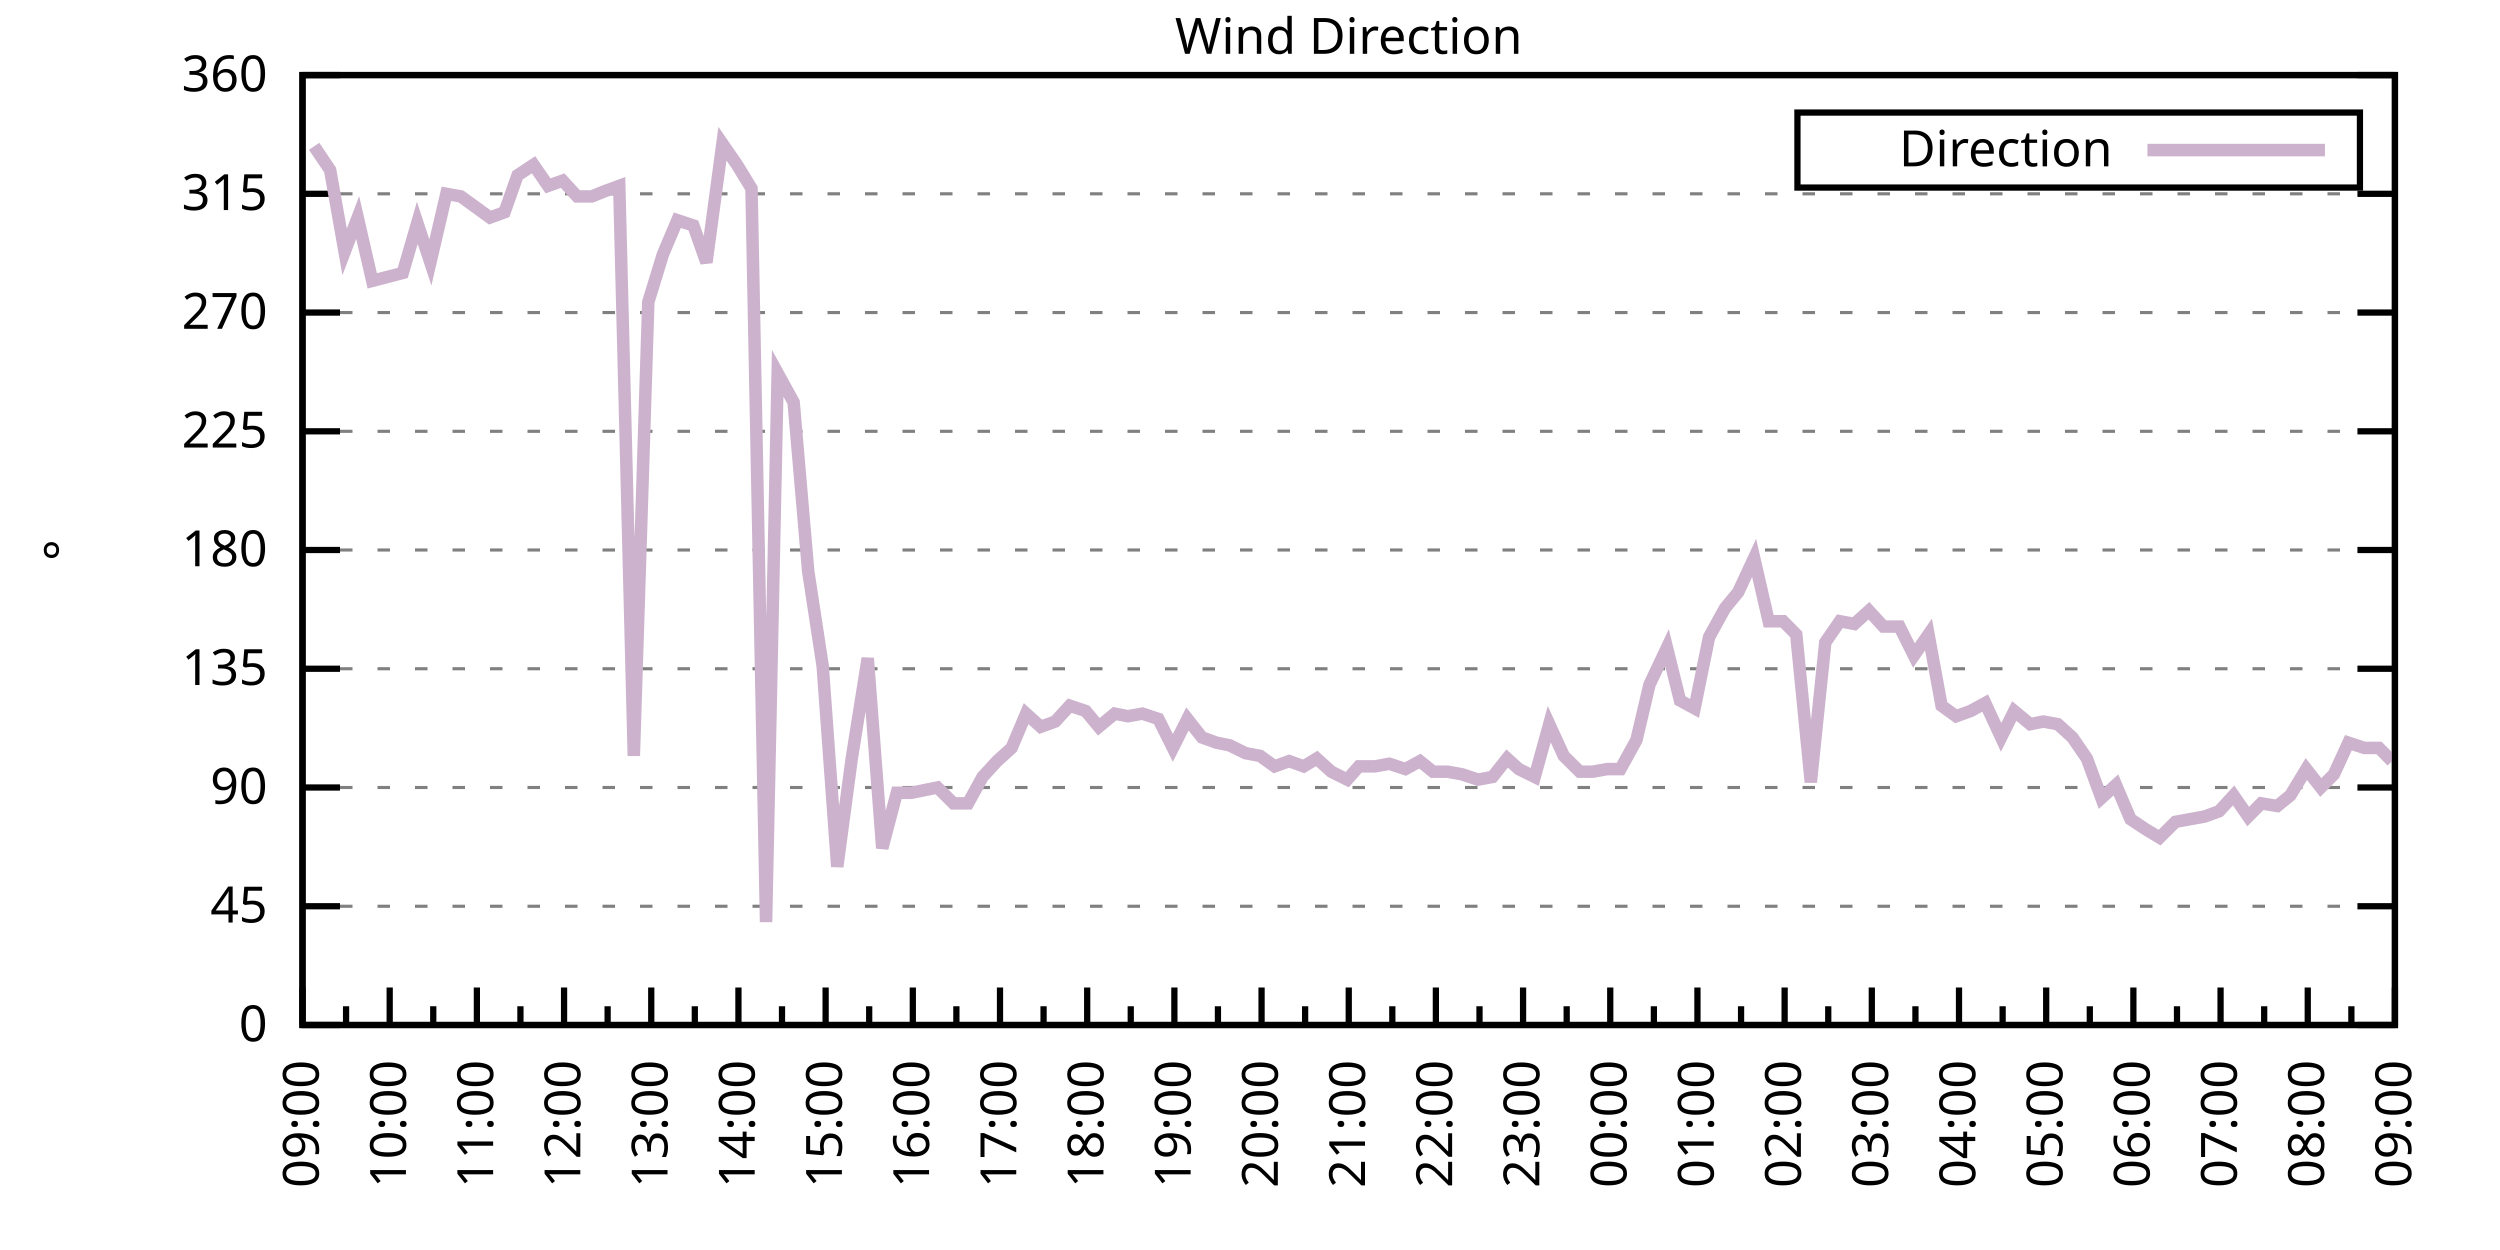
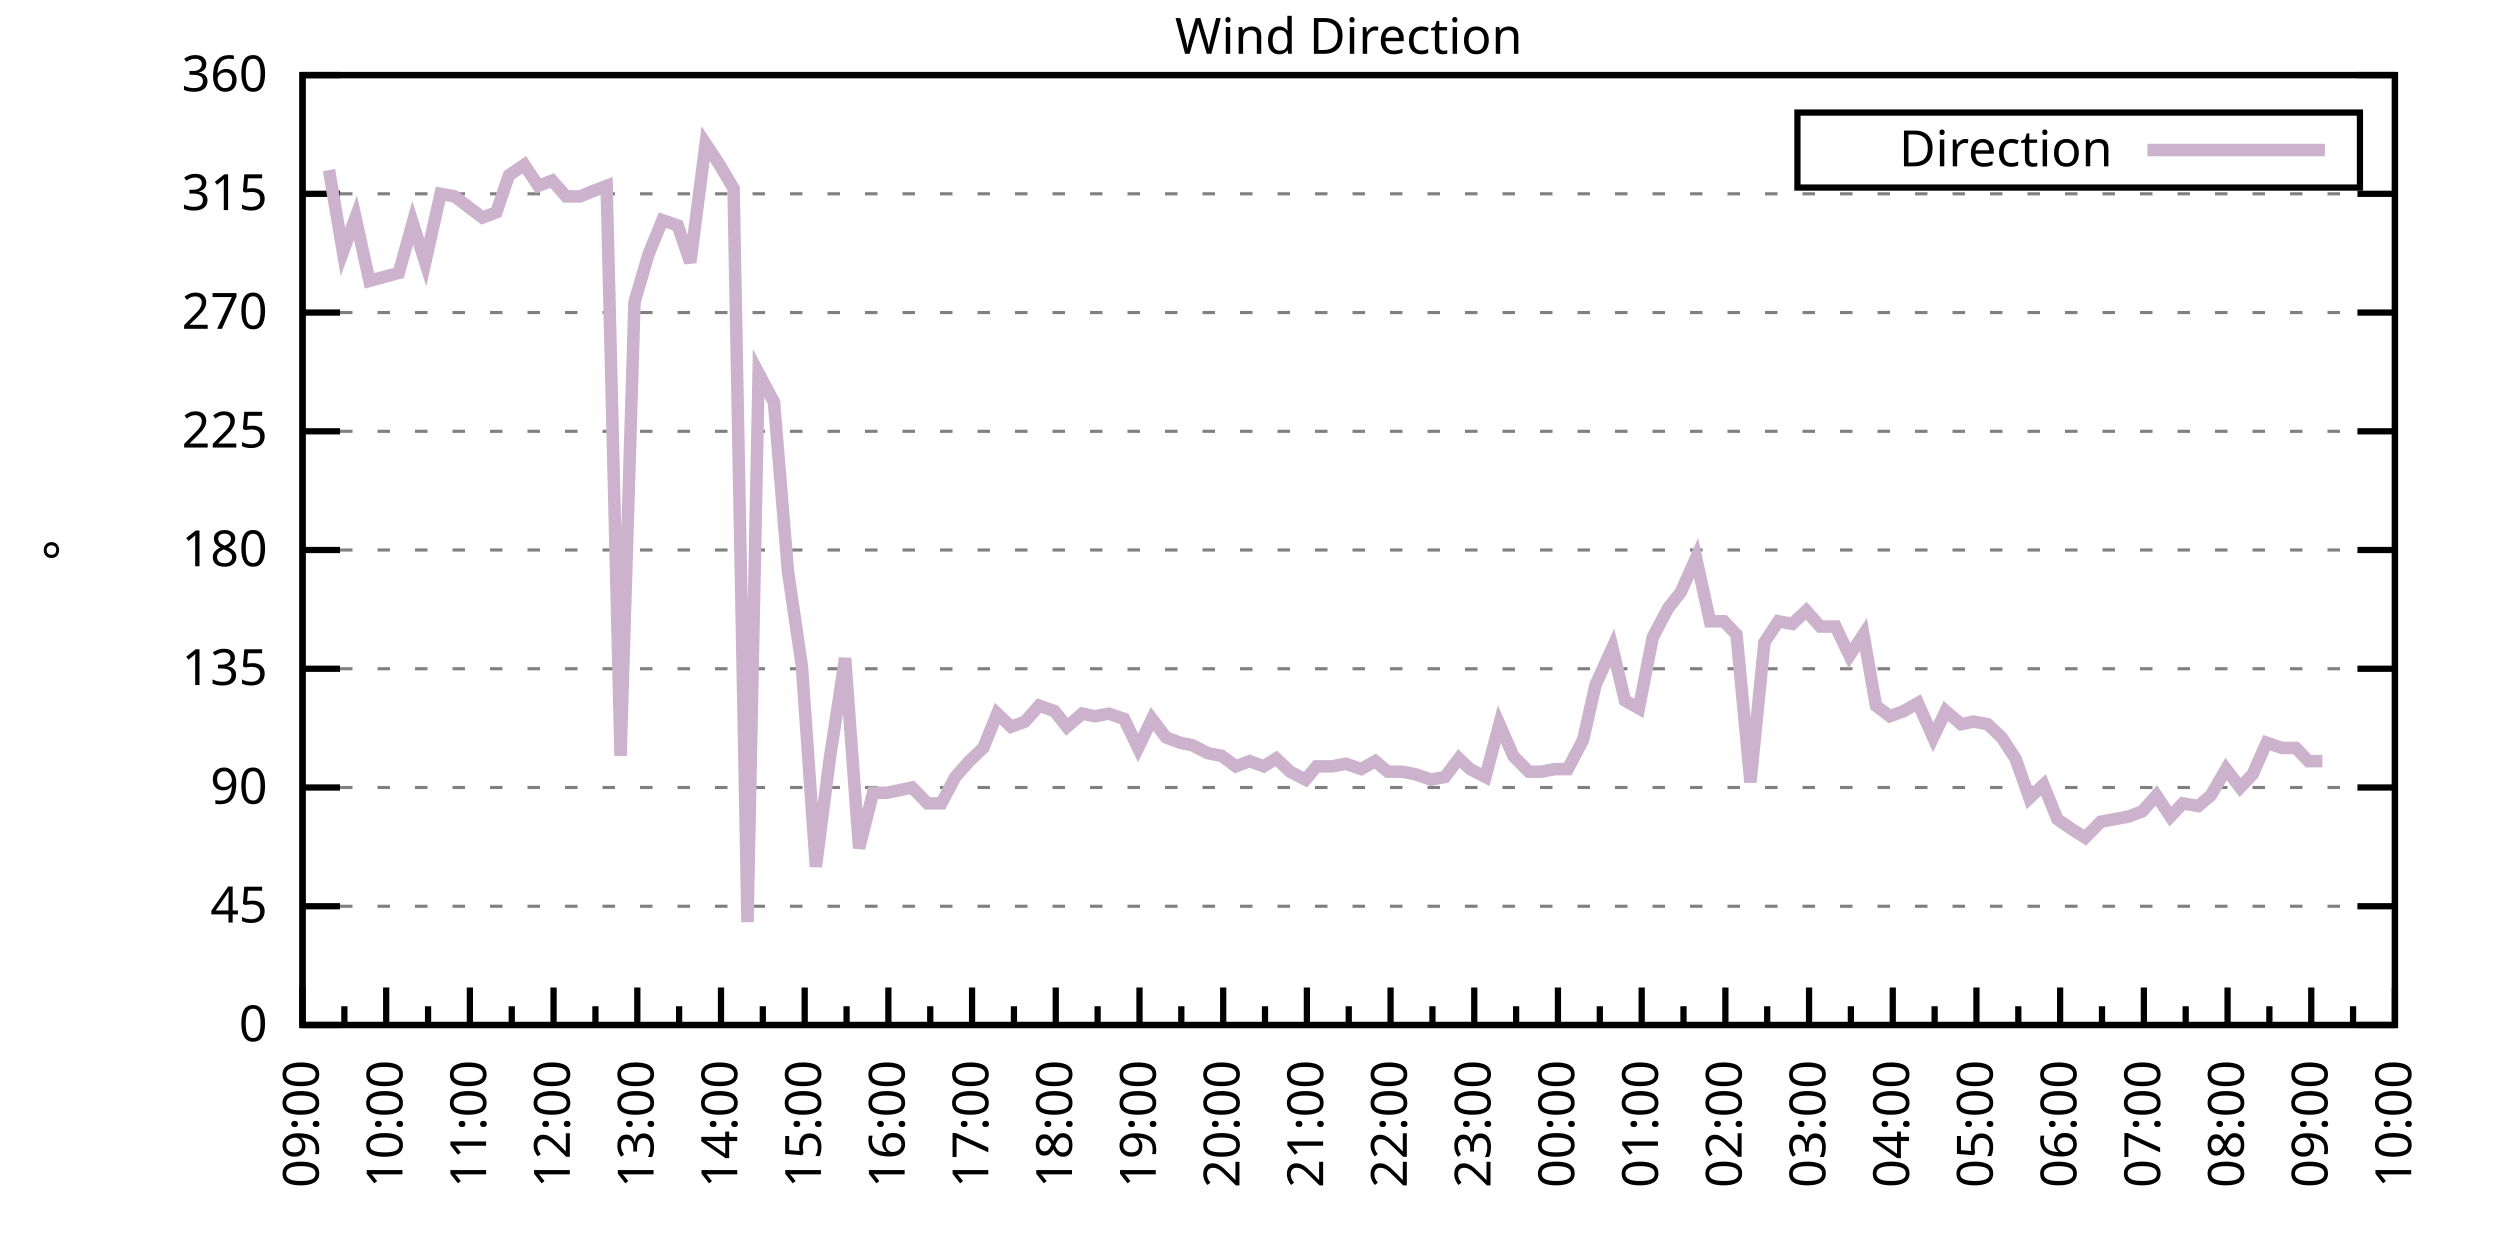
<svg xmlns="http://www.w3.org/2000/svg" xmlns:xlink="http://www.w3.org/1999/xlink" width="400" height="200" viewBox="0 0 400 200">
  <g id="gnuplot_canvas">
    <rect x="0" y="0" width="400" height="200" fill="none" />
    <defs>
      <circle id="gpDot" r="0.5" stroke-width="0.5" stroke="currentColor" />
      <path id="gpPt0" stroke-width="0.333" stroke="currentColor" d="M-1,0 h2 M0,-1 v2" />
      <path id="gpPt1" stroke-width="0.333" stroke="currentColor" d="M-1,-1 L1,1 M1,-1 L-1,1" />
      <path id="gpPt2" stroke-width="0.333" stroke="currentColor" d="M-1,0 L1,0 M0,-1 L0,1 M-1,-1 L1,1 M-1,1 L1,-1" />
      <rect id="gpPt3" stroke-width="0.333" stroke="currentColor" x="-1" y="-1" width="2" height="2" />
      <rect id="gpPt4" stroke-width="0.333" stroke="currentColor" fill="currentColor" x="-1" y="-1" width="2" height="2" />
      <circle id="gpPt5" stroke-width="0.333" stroke="currentColor" cx="0" cy="0" r="1" />
      <use xlink:href="#gpPt5" id="gpPt6" fill="currentColor" stroke="none" />
      <path id="gpPt7" stroke-width="0.333" stroke="currentColor" d="M0,-1.33 L-1.33,0.67 L1.33,0.67 z" />
      <use xlink:href="#gpPt7" id="gpPt8" fill="currentColor" stroke="none" />
      <use xlink:href="#gpPt7" id="gpPt9" stroke="currentColor" transform="rotate(180)" />
      <use xlink:href="#gpPt9" id="gpPt10" fill="currentColor" stroke="none" />
      <use xlink:href="#gpPt3" id="gpPt11" stroke="currentColor" transform="rotate(45)" />
      <use xlink:href="#gpPt11" id="gpPt12" fill="currentColor" stroke="none" />
      <path id="gpPt13" stroke-width="0.333" stroke="currentColor" d="M0,1.330 L1.265,0.411 L0.782,-1.067 L-0.782,-1.076 L-1.265,0.411 z" />
      <use xlink:href="#gpPt13" id="gpPt14" fill="currentColor" stroke="none" />
      <filter id="textbox" filterUnits="objectBoundingBox" x="0" y="0" height="1" width="1">
        <feFlood flood-color="white" flood-opacity="1" result="bgnd" />
        <feComposite in="SourceGraphic" in2="bgnd" operator="atop" />
      </filter>
      <filter id="greybox" filterUnits="objectBoundingBox" x="0" y="0" height="1" width="1">
        <feFlood flood-color="lightgrey" flood-opacity="1" result="grey" />
        <feComposite in="SourceGraphic" in2="grey" operator="atop" />
      </filter>
    </defs>
    <g fill="none" color="white" stroke="currentColor" stroke-width="1.00" stroke-linecap="butt" stroke-linejoin="miter">
</g>
    <g fill="none" color="black" stroke="currentColor" stroke-width="1.00" stroke-linecap="butt" stroke-linejoin="miter">
      <g stroke="none" shape-rendering="crispEdges">
        <polygon fill="rgb(255, 255, 255)" points="48.40,164.00 383.18,164.00 383.18,12.02 48.40,12.02 " />
      </g>
    </g>
    <g fill="none" color="black" stroke="currentColor" stroke-width="1.00" stroke-linecap="butt" stroke-linejoin="miter">
</g>
    <g fill="none" color="black" stroke="black" stroke-width="0.50" stroke-linecap="butt" stroke-linejoin="miter">
</g>
    <g fill="none" color="gray" stroke="currentColor" stroke-width="0.50" stroke-linecap="butt" stroke-linejoin="miter">
      <path stroke="gray" stroke-dasharray="2,4" class="gridline" d="M48.40,164.00 L383.19,164.00  " />
    </g>
    <g fill="none" color="gray" stroke="gray" stroke-width="1.00" stroke-linecap="butt" stroke-linejoin="miter">
</g>
    <g fill="none" color="black" stroke="currentColor" stroke-width="1.00" stroke-linecap="butt" stroke-linejoin="miter">
      <path stroke="black" d="M48.40,164.00 L54.40,164.00 M383.19,164.00 L377.19,164.00  " />
      <g transform="translate(42.80,166.60)" stroke="none" fill="black" font-family="Sans" font-size="8.00" text-anchor="end">
        <text>
          <tspan font-family="Sans"> 0</tspan>
        </text>
      </g>
    </g>
    <g fill="none" color="black" stroke="currentColor" stroke-width="1.00" stroke-linecap="butt" stroke-linejoin="miter">
</g>
    <g fill="none" color="black" stroke="black" stroke-width="0.50" stroke-linecap="butt" stroke-linejoin="miter">
</g>
    <g fill="none" color="gray" stroke="currentColor" stroke-width="0.50" stroke-linecap="butt" stroke-linejoin="miter">
      <path stroke="gray" stroke-dasharray="2,4" class="gridline" d="M48.40,145.00 L383.19,145.00  " />
    </g>
    <g fill="none" color="gray" stroke="gray" stroke-width="1.00" stroke-linecap="butt" stroke-linejoin="miter">
</g>
    <g fill="none" color="black" stroke="currentColor" stroke-width="1.00" stroke-linecap="butt" stroke-linejoin="miter">
      <path stroke="black" d="M48.40,145.00 L54.40,145.00 M383.19,145.00 L377.19,145.00  " />
      <g transform="translate(42.80,147.60)" stroke="none" fill="black" font-family="Sans" font-size="8.00" text-anchor="end">
        <text>
          <tspan font-family="Sans"> 45</tspan>
        </text>
      </g>
    </g>
    <g fill="none" color="black" stroke="currentColor" stroke-width="1.00" stroke-linecap="butt" stroke-linejoin="miter">
</g>
    <g fill="none" color="black" stroke="black" stroke-width="0.50" stroke-linecap="butt" stroke-linejoin="miter">
</g>
    <g fill="none" color="gray" stroke="currentColor" stroke-width="0.50" stroke-linecap="butt" stroke-linejoin="miter">
      <path stroke="gray" stroke-dasharray="2,4" class="gridline" d="M48.40,126.00 L383.19,126.00  " />
    </g>
    <g fill="none" color="gray" stroke="gray" stroke-width="1.00" stroke-linecap="butt" stroke-linejoin="miter">
</g>
    <g fill="none" color="black" stroke="currentColor" stroke-width="1.00" stroke-linecap="butt" stroke-linejoin="miter">
      <path stroke="black" d="M48.40,126.00 L54.40,126.00 M383.19,126.00 L377.19,126.00  " />
      <g transform="translate(42.80,128.60)" stroke="none" fill="black" font-family="Sans" font-size="8.00" text-anchor="end">
        <text>
          <tspan font-family="Sans"> 90</tspan>
        </text>
      </g>
    </g>
    <g fill="none" color="black" stroke="currentColor" stroke-width="1.00" stroke-linecap="butt" stroke-linejoin="miter">
</g>
    <g fill="none" color="black" stroke="black" stroke-width="0.50" stroke-linecap="butt" stroke-linejoin="miter">
</g>
    <g fill="none" color="gray" stroke="currentColor" stroke-width="0.50" stroke-linecap="butt" stroke-linejoin="miter">
      <path stroke="gray" stroke-dasharray="2,4" class="gridline" d="M48.40,107.00 L383.19,107.00  " />
    </g>
    <g fill="none" color="gray" stroke="gray" stroke-width="1.00" stroke-linecap="butt" stroke-linejoin="miter">
</g>
    <g fill="none" color="black" stroke="currentColor" stroke-width="1.00" stroke-linecap="butt" stroke-linejoin="miter">
      <path stroke="black" d="M48.40,107.00 L54.40,107.00 M383.19,107.00 L377.19,107.00  " />
      <g transform="translate(42.80,109.60)" stroke="none" fill="black" font-family="Sans" font-size="8.00" text-anchor="end">
        <text>
          <tspan font-family="Sans"> 135</tspan>
        </text>
      </g>
    </g>
    <g fill="none" color="black" stroke="currentColor" stroke-width="1.00" stroke-linecap="butt" stroke-linejoin="miter">
</g>
    <g fill="none" color="black" stroke="black" stroke-width="0.50" stroke-linecap="butt" stroke-linejoin="miter">
</g>
    <g fill="none" color="gray" stroke="currentColor" stroke-width="0.50" stroke-linecap="butt" stroke-linejoin="miter">
      <path stroke="gray" stroke-dasharray="2,4" class="gridline" d="M48.40,88.00 L383.19,88.00  " />
    </g>
    <g fill="none" color="gray" stroke="gray" stroke-width="1.00" stroke-linecap="butt" stroke-linejoin="miter">
</g>
    <g fill="none" color="black" stroke="currentColor" stroke-width="1.00" stroke-linecap="butt" stroke-linejoin="miter">
      <path stroke="black" d="M48.40,88.00 L54.40,88.00 M383.19,88.00 L377.19,88.00  " />
      <g transform="translate(42.80,90.60)" stroke="none" fill="black" font-family="Sans" font-size="8.00" text-anchor="end">
        <text>
          <tspan font-family="Sans"> 180</tspan>
        </text>
      </g>
    </g>
    <g fill="none" color="black" stroke="currentColor" stroke-width="1.00" stroke-linecap="butt" stroke-linejoin="miter">
</g>
    <g fill="none" color="black" stroke="black" stroke-width="0.50" stroke-linecap="butt" stroke-linejoin="miter">
</g>
    <g fill="none" color="gray" stroke="currentColor" stroke-width="0.50" stroke-linecap="butt" stroke-linejoin="miter">
      <path stroke="gray" stroke-dasharray="2,4" class="gridline" d="M48.40,69.01 L383.19,69.01  " />
    </g>
    <g fill="none" color="gray" stroke="gray" stroke-width="1.00" stroke-linecap="butt" stroke-linejoin="miter">
</g>
    <g fill="none" color="black" stroke="currentColor" stroke-width="1.00" stroke-linecap="butt" stroke-linejoin="miter">
      <path stroke="black" d="M48.40,69.01 L54.40,69.01 M383.19,69.01 L377.19,69.01  " />
      <g transform="translate(42.80,71.61)" stroke="none" fill="black" font-family="Sans" font-size="8.00" text-anchor="end">
        <text>
          <tspan font-family="Sans"> 225</tspan>
        </text>
      </g>
    </g>
    <g fill="none" color="black" stroke="currentColor" stroke-width="1.00" stroke-linecap="butt" stroke-linejoin="miter">
</g>
    <g fill="none" color="black" stroke="black" stroke-width="0.50" stroke-linecap="butt" stroke-linejoin="miter">
</g>
    <g fill="none" color="gray" stroke="currentColor" stroke-width="0.50" stroke-linecap="butt" stroke-linejoin="miter">
      <path stroke="gray" stroke-dasharray="2,4" class="gridline" d="M48.40,50.01 L383.19,50.01  " />
    </g>
    <g fill="none" color="gray" stroke="gray" stroke-width="1.00" stroke-linecap="butt" stroke-linejoin="miter">
</g>
    <g fill="none" color="black" stroke="currentColor" stroke-width="1.00" stroke-linecap="butt" stroke-linejoin="miter">
      <path stroke="black" d="M48.40,50.01 L54.40,50.01 M383.19,50.01 L377.19,50.01  " />
      <g transform="translate(42.80,52.61)" stroke="none" fill="black" font-family="Sans" font-size="8.00" text-anchor="end">
        <text>
          <tspan font-family="Sans"> 270</tspan>
        </text>
      </g>
    </g>
    <g fill="none" color="black" stroke="currentColor" stroke-width="1.00" stroke-linecap="butt" stroke-linejoin="miter">
</g>
    <g fill="none" color="black" stroke="black" stroke-width="0.50" stroke-linecap="butt" stroke-linejoin="miter">
</g>
    <g fill="none" color="gray" stroke="currentColor" stroke-width="0.50" stroke-linecap="butt" stroke-linejoin="miter">
      <path stroke="gray" stroke-dasharray="2,4" class="gridline" d="M48.40,31.01 L383.19,31.01  " />
    </g>
    <g fill="none" color="gray" stroke="gray" stroke-width="1.00" stroke-linecap="butt" stroke-linejoin="miter">
</g>
    <g fill="none" color="black" stroke="currentColor" stroke-width="1.00" stroke-linecap="butt" stroke-linejoin="miter">
      <path stroke="black" d="M48.40,31.01 L54.40,31.01 M383.19,31.01 L377.19,31.01  " />
      <g transform="translate(42.80,33.61)" stroke="none" fill="black" font-family="Sans" font-size="8.00" text-anchor="end">
        <text>
          <tspan font-family="Sans"> 315</tspan>
        </text>
      </g>
    </g>
    <g fill="none" color="black" stroke="currentColor" stroke-width="1.00" stroke-linecap="butt" stroke-linejoin="miter">
</g>
    <g fill="none" color="black" stroke="black" stroke-width="0.50" stroke-linecap="butt" stroke-linejoin="miter">
</g>
    <g fill="none" color="gray" stroke="currentColor" stroke-width="0.50" stroke-linecap="butt" stroke-linejoin="miter">
      <path stroke="gray" stroke-dasharray="2,4" class="gridline" d="M48.40,12.01 L383.19,12.01  " />
    </g>
    <g fill="none" color="gray" stroke="gray" stroke-width="1.00" stroke-linecap="butt" stroke-linejoin="miter">
</g>
    <g fill="none" color="black" stroke="currentColor" stroke-width="1.00" stroke-linecap="butt" stroke-linejoin="miter">
      <path stroke="black" d="M48.40,12.01 L54.40,12.01 M383.19,12.01 L377.19,12.01  " />
      <g transform="translate(42.80,14.61)" stroke="none" fill="black" font-family="Sans" font-size="8.00" text-anchor="end">
        <text>
          <tspan font-family="Sans"> 360</tspan>
        </text>
      </g>
    </g>
    <g fill="none" color="black" stroke="currentColor" stroke-width="1.00" stroke-linecap="butt" stroke-linejoin="miter">
      <path stroke="black" d="M48.40,164.00 L48.40,158.00  " />
      <g transform="translate(51.00,169.60) rotate(270)" stroke="none" fill="black" font-family="Sans" font-size="8.00" text-anchor="end">
        <text>
          <tspan font-family="Sans">09:00</tspan>
        </text>
      </g>
    </g>
    <g fill="none" color="black" stroke="currentColor" stroke-width="1.00" stroke-linecap="butt" stroke-linejoin="miter">
-       <path stroke="black" d="M55.37,164.00 L55.37,161.00 M62.35,164.00 L62.35,158.00  " />
-       <g transform="translate(64.95,169.60) rotate(270)" stroke="none" fill="black" font-family="Sans" font-size="8.00" text-anchor="end">
+       <path stroke="black" d="M55.10,164.00 L55.10,161.00 M61.79,164.00 L61.79,158.00  " />
+       <g transform="translate(64.39,169.60) rotate(270)" stroke="none" fill="black" font-family="Sans" font-size="8.00" text-anchor="end">
        <text>
          <tspan font-family="Sans">10:00</tspan>
        </text>
      </g>
    </g>
    <g fill="none" color="black" stroke="currentColor" stroke-width="1.00" stroke-linecap="butt" stroke-linejoin="miter">
-       <path stroke="black" d="M69.32,164.00 L69.32,161.00 M76.30,164.00 L76.30,158.00  " />
-       <g transform="translate(78.90,169.60) rotate(270)" stroke="none" fill="black" font-family="Sans" font-size="8.00" text-anchor="end">
+       <path stroke="black" d="M68.49,164.00 L68.49,161.00 M75.18,164.00 L75.18,158.00  " />
+       <g transform="translate(77.78,169.60) rotate(270)" stroke="none" fill="black" font-family="Sans" font-size="8.00" text-anchor="end">
        <text>
          <tspan font-family="Sans">11:00</tspan>
        </text>
      </g>
    </g>
    <g fill="none" color="black" stroke="currentColor" stroke-width="1.00" stroke-linecap="butt" stroke-linejoin="miter">
-       <path stroke="black" d="M83.27,164.00 L83.27,161.00 M90.25,164.00 L90.25,158.00  " />
-       <g transform="translate(92.85,169.60) rotate(270)" stroke="none" fill="black" font-family="Sans" font-size="8.00" text-anchor="end">
+       <path stroke="black" d="M81.88,164.00 L81.88,161.00 M88.57,164.00 L88.57,158.00  " />
+       <g transform="translate(91.17,169.60) rotate(270)" stroke="none" fill="black" font-family="Sans" font-size="8.00" text-anchor="end">
        <text>
          <tspan font-family="Sans">12:00</tspan>
        </text>
      </g>
    </g>
    <g fill="none" color="black" stroke="currentColor" stroke-width="1.00" stroke-linecap="butt" stroke-linejoin="miter">
-       <path stroke="black" d="M97.22,164.00 L97.22,161.00 M104.20,164.00 L104.20,158.00  " />
-       <g transform="translate(106.80,169.60) rotate(270)" stroke="none" fill="black" font-family="Sans" font-size="8.00" text-anchor="end">
+       <path stroke="black" d="M95.27,164.00 L95.27,161.00 M101.97,164.00 L101.97,158.00  " />
+       <g transform="translate(104.57,169.60) rotate(270)" stroke="none" fill="black" font-family="Sans" font-size="8.00" text-anchor="end">
        <text>
          <tspan font-family="Sans">13:00</tspan>
        </text>
      </g>
    </g>
    <g fill="none" color="black" stroke="currentColor" stroke-width="1.00" stroke-linecap="butt" stroke-linejoin="miter">
-       <path stroke="black" d="M111.17,164.00 L111.17,161.00 M118.15,164.00 L118.15,158.00  " />
-       <g transform="translate(120.75,169.60) rotate(270)" stroke="none" fill="black" font-family="Sans" font-size="8.00" text-anchor="end">
+       <path stroke="black" d="M108.66,164.00 L108.66,161.00 M115.36,164.00 L115.36,158.00  " />
+       <g transform="translate(117.96,169.60) rotate(270)" stroke="none" fill="black" font-family="Sans" font-size="8.00" text-anchor="end">
        <text>
          <tspan font-family="Sans">14:00</tspan>
        </text>
      </g>
    </g>
    <g fill="none" color="black" stroke="currentColor" stroke-width="1.00" stroke-linecap="butt" stroke-linejoin="miter">
-       <path stroke="black" d="M125.12,164.00 L125.12,161.00 M132.10,164.00 L132.10,158.00  " />
-       <g transform="translate(134.70,169.60) rotate(270)" stroke="none" fill="black" font-family="Sans" font-size="8.00" text-anchor="end">
+       <path stroke="black" d="M122.05,164.00 L122.05,161.00 M128.75,164.00 L128.75,158.00  " />
+       <g transform="translate(131.35,169.60) rotate(270)" stroke="none" fill="black" font-family="Sans" font-size="8.00" text-anchor="end">
        <text>
          <tspan font-family="Sans">15:00</tspan>
        </text>
      </g>
    </g>
    <g fill="none" color="black" stroke="currentColor" stroke-width="1.00" stroke-linecap="butt" stroke-linejoin="miter">
-       <path stroke="black" d="M139.07,164.00 L139.07,161.00 M146.05,164.00 L146.05,158.00  " />
-       <g transform="translate(148.65,169.60) rotate(270)" stroke="none" fill="black" font-family="Sans" font-size="8.00" text-anchor="end">
+       <path stroke="black" d="M135.45,164.00 L135.45,161.00 M142.14,164.00 L142.14,158.00  " />
+       <g transform="translate(144.74,169.60) rotate(270)" stroke="none" fill="black" font-family="Sans" font-size="8.00" text-anchor="end">
        <text>
          <tspan font-family="Sans">16:00</tspan>
        </text>
      </g>
    </g>
    <g fill="none" color="black" stroke="currentColor" stroke-width="1.00" stroke-linecap="butt" stroke-linejoin="miter">
-       <path stroke="black" d="M153.02,164.00 L153.02,161.00 M160.00,164.00 L160.00,158.00  " />
-       <g transform="translate(162.60,169.60) rotate(270)" stroke="none" fill="black" font-family="Sans" font-size="8.00" text-anchor="end">
+       <path stroke="black" d="M148.84,164.00 L148.84,161.00 M155.53,164.00 L155.53,158.00  " />
+       <g transform="translate(158.13,169.60) rotate(270)" stroke="none" fill="black" font-family="Sans" font-size="8.00" text-anchor="end">
        <text>
          <tspan font-family="Sans">17:00</tspan>
        </text>
      </g>
    </g>
    <g fill="none" color="black" stroke="currentColor" stroke-width="1.00" stroke-linecap="butt" stroke-linejoin="miter">
-       <path stroke="black" d="M166.97,164.00 L166.97,161.00 M173.95,164.00 L173.95,158.00  " />
-       <g transform="translate(176.55,169.60) rotate(270)" stroke="none" fill="black" font-family="Sans" font-size="8.00" text-anchor="end">
+       <path stroke="black" d="M162.23,164.00 L162.23,161.00 M168.92,164.00 L168.92,158.00  " />
+       <g transform="translate(171.52,169.60) rotate(270)" stroke="none" fill="black" font-family="Sans" font-size="8.00" text-anchor="end">
        <text>
          <tspan font-family="Sans">18:00</tspan>
        </text>
      </g>
    </g>
    <g fill="none" color="black" stroke="currentColor" stroke-width="1.00" stroke-linecap="butt" stroke-linejoin="miter">
-       <path stroke="black" d="M180.92,164.00 L180.92,161.00 M187.90,164.00 L187.90,158.00  " />
-       <g transform="translate(190.50,169.60) rotate(270)" stroke="none" fill="black" font-family="Sans" font-size="8.00" text-anchor="end">
+       <path stroke="black" d="M175.62,164.00 L175.62,161.00 M182.32,164.00 L182.32,158.00  " />
+       <g transform="translate(184.92,169.60) rotate(270)" stroke="none" fill="black" font-family="Sans" font-size="8.00" text-anchor="end">
        <text>
          <tspan font-family="Sans">19:00</tspan>
        </text>
      </g>
    </g>
    <g fill="none" color="black" stroke="currentColor" stroke-width="1.00" stroke-linecap="butt" stroke-linejoin="miter">
-       <path stroke="black" d="M194.87,164.00 L194.87,161.00 M201.85,164.00 L201.85,158.00  " />
-       <g transform="translate(204.45,169.60) rotate(270)" stroke="none" fill="black" font-family="Sans" font-size="8.00" text-anchor="end">
+       <path stroke="black" d="M189.01,164.00 L189.01,161.00 M195.71,164.00 L195.71,158.00  " />
+       <g transform="translate(198.31,169.60) rotate(270)" stroke="none" fill="black" font-family="Sans" font-size="8.00" text-anchor="end">
        <text>
          <tspan font-family="Sans">20:00</tspan>
        </text>
      </g>
    </g>
    <g fill="none" color="black" stroke="currentColor" stroke-width="1.00" stroke-linecap="butt" stroke-linejoin="miter">
-       <path stroke="black" d="M208.82,164.00 L208.82,161.00 M215.80,164.00 L215.80,158.00  " />
-       <g transform="translate(218.40,169.60) rotate(270)" stroke="none" fill="black" font-family="Sans" font-size="8.00" text-anchor="end">
+       <path stroke="black" d="M202.40,164.00 L202.40,161.00 M209.10,164.00 L209.10,158.00  " />
+       <g transform="translate(211.70,169.60) rotate(270)" stroke="none" fill="black" font-family="Sans" font-size="8.00" text-anchor="end">
        <text>
          <tspan font-family="Sans">21:00</tspan>
        </text>
      </g>
    </g>
    <g fill="none" color="black" stroke="currentColor" stroke-width="1.00" stroke-linecap="butt" stroke-linejoin="miter">
-       <path stroke="black" d="M222.77,164.00 L222.77,161.00 M229.74,164.00 L229.74,158.00  " />
-       <g transform="translate(232.34,169.60) rotate(270)" stroke="none" fill="black" font-family="Sans" font-size="8.00" text-anchor="end">
+       <path stroke="black" d="M215.80,164.00 L215.80,161.00 M222.49,164.00 L222.49,158.00  " />
+       <g transform="translate(225.09,169.60) rotate(270)" stroke="none" fill="black" font-family="Sans" font-size="8.00" text-anchor="end">
        <text>
          <tspan font-family="Sans">22:00</tspan>
        </text>
      </g>
    </g>
    <g fill="none" color="black" stroke="currentColor" stroke-width="1.00" stroke-linecap="butt" stroke-linejoin="miter">
-       <path stroke="black" d="M236.72,164.00 L236.72,161.00 M243.69,164.00 L243.69,158.00  " />
-       <g transform="translate(246.29,169.60) rotate(270)" stroke="none" fill="black" font-family="Sans" font-size="8.00" text-anchor="end">
+       <path stroke="black" d="M229.19,164.00 L229.19,161.00 M235.88,164.00 L235.88,158.00  " />
+       <g transform="translate(238.48,169.60) rotate(270)" stroke="none" fill="black" font-family="Sans" font-size="8.00" text-anchor="end">
        <text>
          <tspan font-family="Sans">23:00</tspan>
        </text>
      </g>
    </g>
    <g fill="none" color="black" stroke="currentColor" stroke-width="1.00" stroke-linecap="butt" stroke-linejoin="miter">
-       <path stroke="black" d="M250.67,164.00 L250.67,161.00 M257.64,164.00 L257.64,158.00  " />
-       <g transform="translate(260.24,169.60) rotate(270)" stroke="none" fill="black" font-family="Sans" font-size="8.00" text-anchor="end">
+       <path stroke="black" d="M242.58,164.00 L242.58,161.00 M249.27,164.00 L249.27,158.00  " />
+       <g transform="translate(251.87,169.60) rotate(270)" stroke="none" fill="black" font-family="Sans" font-size="8.00" text-anchor="end">
        <text>
          <tspan font-family="Sans">00:00</tspan>
        </text>
      </g>
    </g>
    <g fill="none" color="black" stroke="currentColor" stroke-width="1.00" stroke-linecap="butt" stroke-linejoin="miter">
-       <path stroke="black" d="M264.62,164.00 L264.62,161.00 M271.59,164.00 L271.59,158.00  " />
-       <g transform="translate(274.19,169.60) rotate(270)" stroke="none" fill="black" font-family="Sans" font-size="8.00" text-anchor="end">
+       <path stroke="black" d="M255.97,164.00 L255.97,161.00 M262.67,164.00 L262.67,158.00  " />
+       <g transform="translate(265.27,169.60) rotate(270)" stroke="none" fill="black" font-family="Sans" font-size="8.00" text-anchor="end">
        <text>
          <tspan font-family="Sans">01:00</tspan>
        </text>
      </g>
    </g>
    <g fill="none" color="black" stroke="currentColor" stroke-width="1.00" stroke-linecap="butt" stroke-linejoin="miter">
-       <path stroke="black" d="M278.57,164.00 L278.57,161.00 M285.54,164.00 L285.54,158.00  " />
-       <g transform="translate(288.14,169.60) rotate(270)" stroke="none" fill="black" font-family="Sans" font-size="8.00" text-anchor="end">
+       <path stroke="black" d="M269.36,164.00 L269.36,161.00 M276.06,164.00 L276.06,158.00  " />
+       <g transform="translate(278.66,169.60) rotate(270)" stroke="none" fill="black" font-family="Sans" font-size="8.00" text-anchor="end">
        <text>
          <tspan font-family="Sans">02:00</tspan>
        </text>
      </g>
    </g>
    <g fill="none" color="black" stroke="currentColor" stroke-width="1.00" stroke-linecap="butt" stroke-linejoin="miter">
-       <path stroke="black" d="M292.52,164.00 L292.52,161.00 M299.49,164.00 L299.49,158.00  " />
-       <g transform="translate(302.09,169.60) rotate(270)" stroke="none" fill="black" font-family="Sans" font-size="8.00" text-anchor="end">
+       <path stroke="black" d="M282.75,164.00 L282.75,161.00 M289.45,164.00 L289.45,158.00  " />
+       <g transform="translate(292.05,169.60) rotate(270)" stroke="none" fill="black" font-family="Sans" font-size="8.00" text-anchor="end">
        <text>
          <tspan font-family="Sans">03:00</tspan>
        </text>
      </g>
    </g>
    <g fill="none" color="black" stroke="currentColor" stroke-width="1.00" stroke-linecap="butt" stroke-linejoin="miter">
-       <path stroke="black" d="M306.47,164.00 L306.47,161.00 M313.44,164.00 L313.44,158.00  " />
-       <g transform="translate(316.04,169.60) rotate(270)" stroke="none" fill="black" font-family="Sans" font-size="8.00" text-anchor="end">
+       <path stroke="black" d="M296.14,164.00 L296.14,161.00 M302.84,164.00 L302.84,158.00  " />
+       <g transform="translate(305.44,169.60) rotate(270)" stroke="none" fill="black" font-family="Sans" font-size="8.00" text-anchor="end">
        <text>
          <tspan font-family="Sans">04:00</tspan>
        </text>
      </g>
    </g>
    <g fill="none" color="black" stroke="currentColor" stroke-width="1.00" stroke-linecap="butt" stroke-linejoin="miter">
-       <path stroke="black" d="M320.42,164.00 L320.42,161.00 M327.39,164.00 L327.39,158.00  " />
-       <g transform="translate(329.99,169.60) rotate(270)" stroke="none" fill="black" font-family="Sans" font-size="8.00" text-anchor="end">
+       <path stroke="black" d="M309.54,164.00 L309.54,161.00 M316.23,164.00 L316.23,158.00  " />
+       <g transform="translate(318.83,169.60) rotate(270)" stroke="none" fill="black" font-family="Sans" font-size="8.00" text-anchor="end">
        <text>
          <tspan font-family="Sans">05:00</tspan>
        </text>
      </g>
    </g>
    <g fill="none" color="black" stroke="currentColor" stroke-width="1.00" stroke-linecap="butt" stroke-linejoin="miter">
-       <path stroke="black" d="M334.37,164.00 L334.37,161.00 M341.34,164.00 L341.34,158.00  " />
-       <g transform="translate(343.94,169.60) rotate(270)" stroke="none" fill="black" font-family="Sans" font-size="8.00" text-anchor="end">
+       <path stroke="black" d="M322.93,164.00 L322.93,161.00 M329.62,164.00 L329.62,158.00  " />
+       <g transform="translate(332.22,169.60) rotate(270)" stroke="none" fill="black" font-family="Sans" font-size="8.00" text-anchor="end">
        <text>
          <tspan font-family="Sans">06:00</tspan>
        </text>
      </g>
    </g>
    <g fill="none" color="black" stroke="currentColor" stroke-width="1.00" stroke-linecap="butt" stroke-linejoin="miter">
-       <path stroke="black" d="M348.32,164.00 L348.32,161.00 M355.29,164.00 L355.29,158.00  " />
-       <g transform="translate(357.89,169.60) rotate(270)" stroke="none" fill="black" font-family="Sans" font-size="8.00" text-anchor="end">
+       <path stroke="black" d="M336.32,164.00 L336.32,161.00 M343.02,164.00 L343.02,158.00  " />
+       <g transform="translate(345.62,169.60) rotate(270)" stroke="none" fill="black" font-family="Sans" font-size="8.00" text-anchor="end">
        <text>
          <tspan font-family="Sans">07:00</tspan>
        </text>
      </g>
    </g>
    <g fill="none" color="black" stroke="currentColor" stroke-width="1.00" stroke-linecap="butt" stroke-linejoin="miter">
-       <path stroke="black" d="M362.27,164.00 L362.27,161.00 M369.24,164.00 L369.24,158.00  " />
-       <g transform="translate(371.84,169.60) rotate(270)" stroke="none" fill="black" font-family="Sans" font-size="8.00" text-anchor="end">
+       <path stroke="black" d="M349.71,164.00 L349.71,161.00 M356.41,164.00 L356.41,158.00  " />
+       <g transform="translate(359.01,169.60) rotate(270)" stroke="none" fill="black" font-family="Sans" font-size="8.00" text-anchor="end">
        <text>
          <tspan font-family="Sans">08:00</tspan>
        </text>
      </g>
    </g>
    <g fill="none" color="black" stroke="currentColor" stroke-width="1.00" stroke-linecap="butt" stroke-linejoin="miter">
-       <path stroke="black" d="M376.22,164.00 L376.22,161.00 M383.19,164.00 L383.19,158.00  " />
+       <path stroke="black" d="M363.10,164.00 L363.10,161.00 M369.80,164.00 L369.80,158.00  " />
+       <g transform="translate(372.40,169.60) rotate(270)" stroke="none" fill="black" font-family="Sans" font-size="8.00" text-anchor="end">
+         <text>
+           <tspan font-family="Sans">09:00</tspan>
+         </text>
+       </g>
+     </g>
+     <g fill="none" color="black" stroke="currentColor" stroke-width="1.00" stroke-linecap="butt" stroke-linejoin="miter">
+       <path stroke="black" d="M376.49,164.00 L376.49,161.00 M383.19,164.00 L383.19,158.00  " />
      <g transform="translate(385.79,169.60) rotate(270)" stroke="none" fill="black" font-family="Sans" font-size="8.00" text-anchor="end">
        <text>
-           <tspan font-family="Sans">09:00</tspan>
+           <tspan font-family="Sans">10:00</tspan>
        </text>
      </g>
    </g>
    <g fill="none" color="black" stroke="currentColor" stroke-width="1.00" stroke-linecap="butt" stroke-linejoin="miter">
</g>
    <g fill="none" color="black" stroke="currentColor" stroke-width="1.00" stroke-linecap="butt" stroke-linejoin="miter">
      <path stroke="black" d="M48.40,12.01 L48.40,164.00 L383.19,164.00 L383.19,12.01 L48.40,12.01 Z  " />
    </g>
    <g fill="none" color="black" stroke="currentColor" stroke-width="1.00" stroke-linecap="butt" stroke-linejoin="miter">
      <g transform="translate(12.80,88.01) rotate(270)" stroke="none" fill="black" font-family="Sans" font-size="8.00" text-anchor="middle">
        <text>
          <tspan font-family="Sans">°</tspan>
        </text>
      </g>
    </g>
    <g fill="none" color="black" stroke="currentColor" stroke-width="1.00" stroke-linecap="butt" stroke-linejoin="miter">
</g>
    <g fill="none" color="black" stroke="currentColor" stroke-width="1.00" stroke-linecap="butt" stroke-linejoin="miter">
      <path stroke="black" d="M287.59,30.01 L287.59,18.01 L377.59,18.01 L377.59,30.01 L287.59,30.01 Z  " />
    </g>
    <g id="Wind_direction_plot_1">
      <g fill="none" color="white" stroke="black" stroke-width="2.00" stroke-linecap="butt" stroke-linejoin="miter">
</g>
      <g fill="none" color="black" stroke="currentColor" stroke-width="2.00" stroke-linecap="butt" stroke-linejoin="miter">
        <g transform="translate(337.99,26.61)" stroke="none" fill="black" font-family="Sans" font-size="8.00" text-anchor="end">
          <text>
            <tspan font-family="Sans">Direction</tspan>
          </text>
        </g>
      </g>
      <g fill="none" color="black" stroke="currentColor" stroke-width="2.00" stroke-linecap="butt" stroke-linejoin="miter">
-         <path stroke="rgb(204, 178, 204)" d="M343.59,24.01 L371.99,24.01 M50.26,23.41 L52.82,27.21 L55.14,40.30 L57.23,34.81 L59.56,44.94 L64.44,43.67   L66.77,35.65 L68.86,41.99 L71.42,31.01 L73.74,31.43 L78.39,34.81 L80.72,33.96 L82.81,28.05 L85.37,26.36   L87.69,29.74 L90.02,28.90 L92.34,31.43 L94.67,31.43 L96.76,30.59 L99.08,29.74 L101.41,120.94 L103.73,48.32   L106.06,40.72 L108.38,35.23 L110.94,36.08 L113.03,41.99 L115.59,22.99 L117.92,26.36 L120.24,30.16 L122.57,147.53   L124.43,59.72 L126.98,64.36 L129.31,91.38 L131.63,106.58 L133.96,138.67 L136.28,121.36 L138.84,105.31 L141.16,135.71   L143.49,126.85 L145.81,126.85 L147.91,126.42 L150.00,126.00 L152.56,128.54 L154.88,128.54 L157.21,124.31 L159.53,121.78   L161.86,119.67 L164.18,114.18 L166.51,116.29 L168.83,115.45 L171.16,112.91 L173.71,113.76 L175.81,116.29 L178.36,114.18   L180.46,114.60 L182.78,114.18 L185.34,115.03 L187.66,119.67 L189.99,115.03 L192.31,117.98 L194.64,118.83 L196.73,119.25   L199.29,120.51 L201.61,120.94 L203.94,122.62 L206.26,121.78 L208.59,122.62 L210.68,121.36 L213.01,123.47 L215.56,124.74   L217.42,122.62 L219.98,122.62 L222.30,122.20 L224.86,123.05 L227.19,121.78 L229.28,123.47 L231.60,123.47 L233.93,123.89   L236.49,124.74 L238.81,124.31 L241.14,121.36 L243.00,123.05 L245.55,124.31 L247.88,115.87 L250.20,120.94 L252.76,123.47   L254.85,123.47 L257.18,123.05 L259.27,123.05 L261.83,118.40 L263.92,109.54 L266.71,103.63 L268.80,112.07 L271.13,113.34   L273.45,101.94 L276.01,97.29 L278.10,94.76 L280.66,89.27 L282.99,99.40 L285.31,99.40 L287.40,101.52 L289.73,125.16   L292.05,102.78 L294.38,99.40 L296.70,99.83 L299.03,97.72 L301.35,100.25 L303.91,100.25 L306.23,104.89 L308.56,101.52   L310.65,112.91 L312.98,114.60 L315.30,113.76 L317.63,112.49 L320.18,117.98 L322.28,113.76 L324.83,115.87 L326.93,115.45   L329.25,115.87 L331.58,117.98 L333.90,121.36 L336.23,127.69 L338.55,125.58 L340.88,131.07 L343.43,132.76 L345.53,134.02   L348.08,131.49 L350.41,131.07 L352.73,130.65 L355.06,129.80 L357.38,127.27 L359.71,130.65 L361.80,128.54 L364.36,128.96   L366.45,127.27 L369.01,123.05 L371.33,126.00 L373.43,123.89 L375.75,118.83 L378.31,119.67 L380.63,119.67 L382.73,121.78    " />
+         <path stroke="rgb(204, 178, 204)" d="M343.59,24.01 L371.99,24.01 M52.64,27.21 L54.87,40.30 L56.88,34.81 L59.11,44.94 L63.80,43.67 L66.03,35.65   L68.04,41.99 L70.50,31.01 L72.73,31.43 L77.19,34.81 L79.42,33.96 L81.43,28.05 L83.89,26.36 L86.12,29.74   L88.35,28.90 L90.58,31.43 L92.82,31.43 L94.82,30.59 L97.06,29.74 L99.29,120.94 L101.52,48.32 L103.75,40.72   L105.98,35.23 L108.44,36.08 L110.45,41.99 L112.90,22.99 L115.13,26.36 L117.37,30.16 L119.60,147.53 L121.38,59.72   L123.84,64.36 L126.07,91.38 L128.30,106.58 L130.54,138.67 L132.77,121.36 L135.22,105.31 L137.45,135.71 L139.69,126.85   L141.92,126.85 L143.93,126.42 L145.94,126.00 L148.39,128.54 L150.62,128.54 L152.85,124.31 L155.09,121.78 L157.32,119.67   L159.55,114.18 L161.78,116.29 L164.01,115.45 L166.25,112.91 L168.70,113.76 L170.71,116.29 L173.17,114.18 L175.17,114.60   L177.41,114.18 L179.86,115.03 L182.09,119.67 L184.32,115.03 L186.56,117.98 L188.79,118.83 L190.80,119.25 L193.25,120.51   L195.48,120.94 L197.72,122.62 L199.95,121.78 L202.18,122.62 L204.19,121.36 L206.42,123.47 L208.88,124.74 L210.66,122.62   L213.12,122.62 L215.35,122.20 L217.80,123.05 L220.04,121.78 L222.04,123.47 L224.28,123.47 L226.51,123.89 L228.96,124.74   L231.20,124.31 L233.43,121.36 L235.21,123.05 L237.67,124.31 L239.90,115.87 L242.13,120.94 L244.59,123.47 L246.60,123.47   L248.83,123.05 L250.84,123.05 L253.29,118.40 L255.30,109.54 L257.98,103.63 L259.99,112.07 L262.22,113.34 L264.45,101.94   L266.91,97.29 L268.92,94.76 L271.37,89.27 L273.60,99.40 L275.83,99.40 L277.84,101.52 L280.07,125.16 L282.31,102.78   L284.54,99.40 L286.77,99.83 L289.00,97.72 L291.23,100.25 L293.69,100.25 L295.92,104.89 L298.15,101.52 L300.16,112.91   L302.39,114.60 L304.63,113.76 L306.86,112.49 L309.31,117.98 L311.32,113.76 L313.78,115.87 L315.79,115.45 L318.02,115.87   L320.25,117.98 L322.48,121.36 L324.71,127.69 L326.95,125.58 L329.18,131.07 L331.63,132.76 L333.64,134.02 L336.10,131.49   L338.33,131.07 L340.56,130.65 L342.79,129.80 L345.02,127.27 L347.26,130.65 L349.26,128.54 L351.72,128.96 L353.73,127.27   L356.18,123.05 L358.42,126.00 L360.42,123.89 L362.66,118.83 L365.11,119.67 L367.34,119.67 L369.35,121.78 L371.58,121.78    " />
      </g>
    </g>
    <g fill="none" color="black" stroke="currentColor" stroke-width="2.00" stroke-linecap="butt" stroke-linejoin="miter">
</g>
    <g fill="none" color="black" stroke="black" stroke-width="1.00" stroke-linecap="butt" stroke-linejoin="miter">
</g>
    <g fill="none" color="black" stroke="currentColor" stroke-width="1.00" stroke-linecap="butt" stroke-linejoin="miter">
      <path stroke="black" d="M48.40,12.01 L48.40,164.00 L383.19,164.00 L383.19,12.01 L48.40,12.01 Z  " />
    </g>
    <g fill="none" color="black" stroke="currentColor" stroke-width="1.00" stroke-linecap="butt" stroke-linejoin="miter">
      <g transform="translate(215.79,8.61)" stroke="none" fill="black" font-family="Sans" font-size="8.00" text-anchor="middle">
        <text>
          <tspan font-family="Sans">Wind Direction</tspan>
        </text>
      </g>
    </g>
    <g fill="none" color="black" stroke="currentColor" stroke-width="1.00" stroke-linecap="butt" stroke-linejoin="miter">
</g>
  </g>
</svg>
